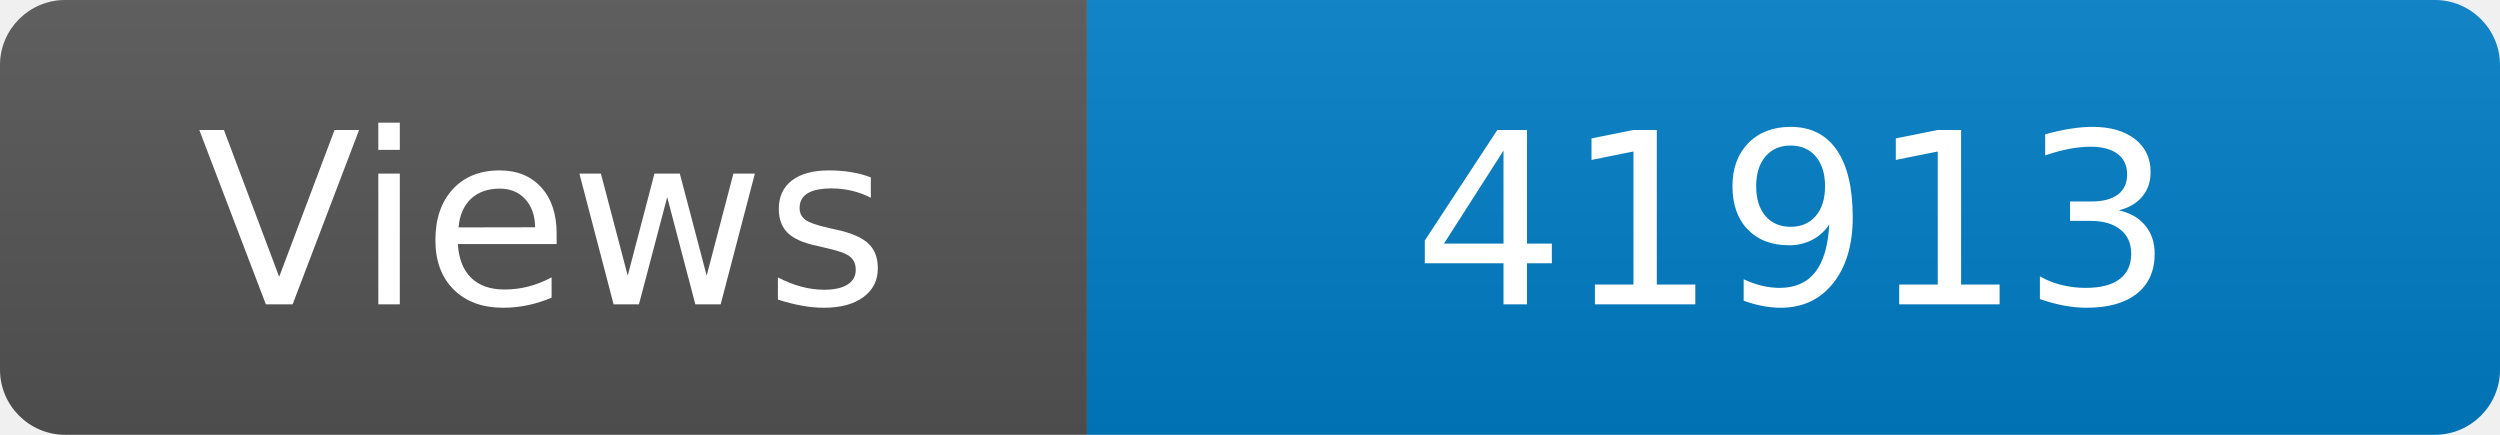
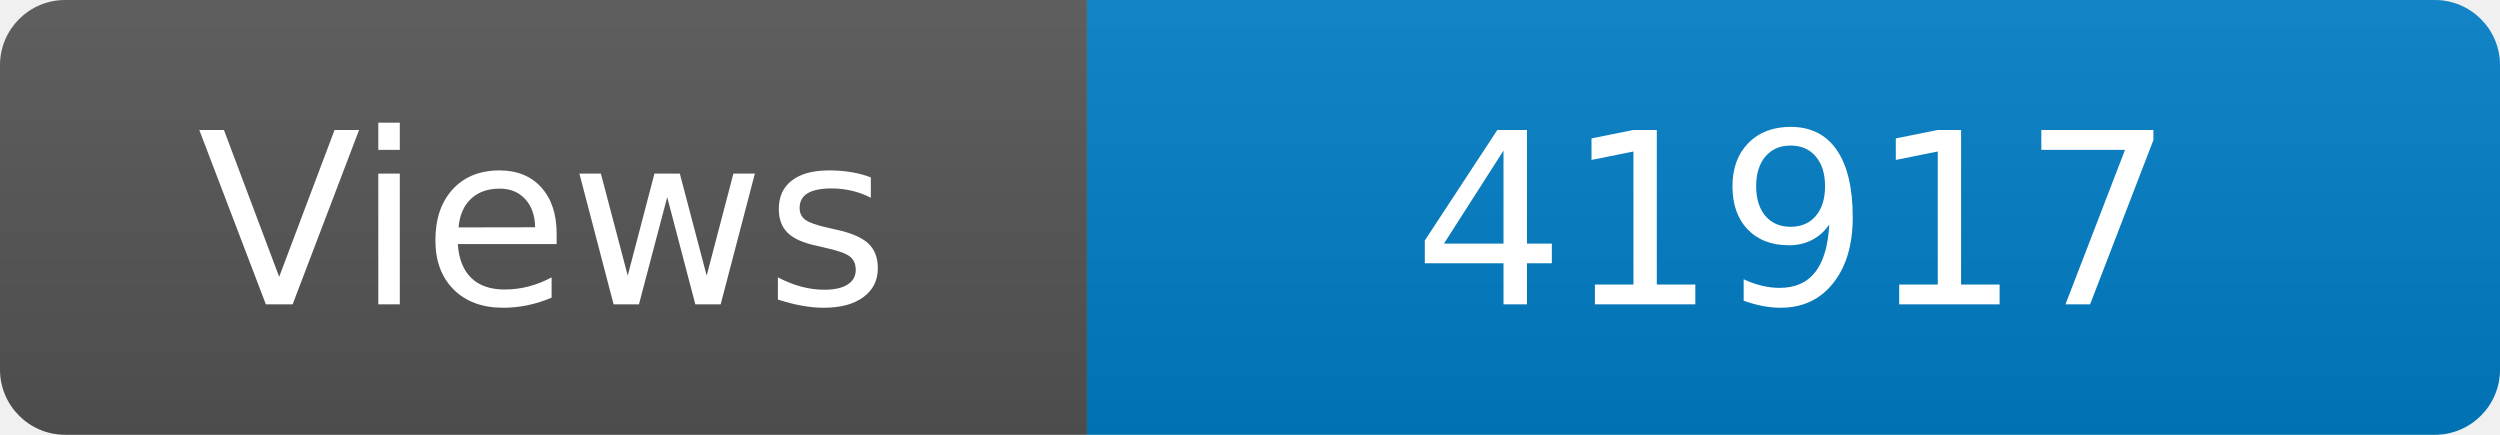
<svg xmlns="http://www.w3.org/2000/svg" width="115" height="20" role="img" aria-label="Maintained?: yes">
  <linearGradient id="s" x2="0" y2="100%">
    <stop offset="0" stop-color="#bbb" stop-opacity=".1" />
    <stop offset="1" stop-opacity=".1" />
  </linearGradient>
  <clipPath id="r">
    <rect width="115" height="20" rx="3" fill="#fff" />
  </clipPath>
  <g clip-path="url(#r)">
    <rect width="50" height="20" fill="#555" />
    <rect x="50" width="160" height="20" fill="#007ec6" />
    <rect width="115" height="20" fill="url(#s)" />
  </g>
  <g fill="#fff" text-anchor="middle" font-family="Verdana,Geneva,DejaVu Sans,sans-serif" font-size="110">
    <text x="250" y="140" transform="scale(.1)" fill="#fff">Views</text>
-     <text x="825" y="140" transform="scale(.1)" fill="#fff">41913</text>
+     <text x="825" y="140" transform="scale(.1)" fill="#fff">41917</text>
  </g>
</svg>
